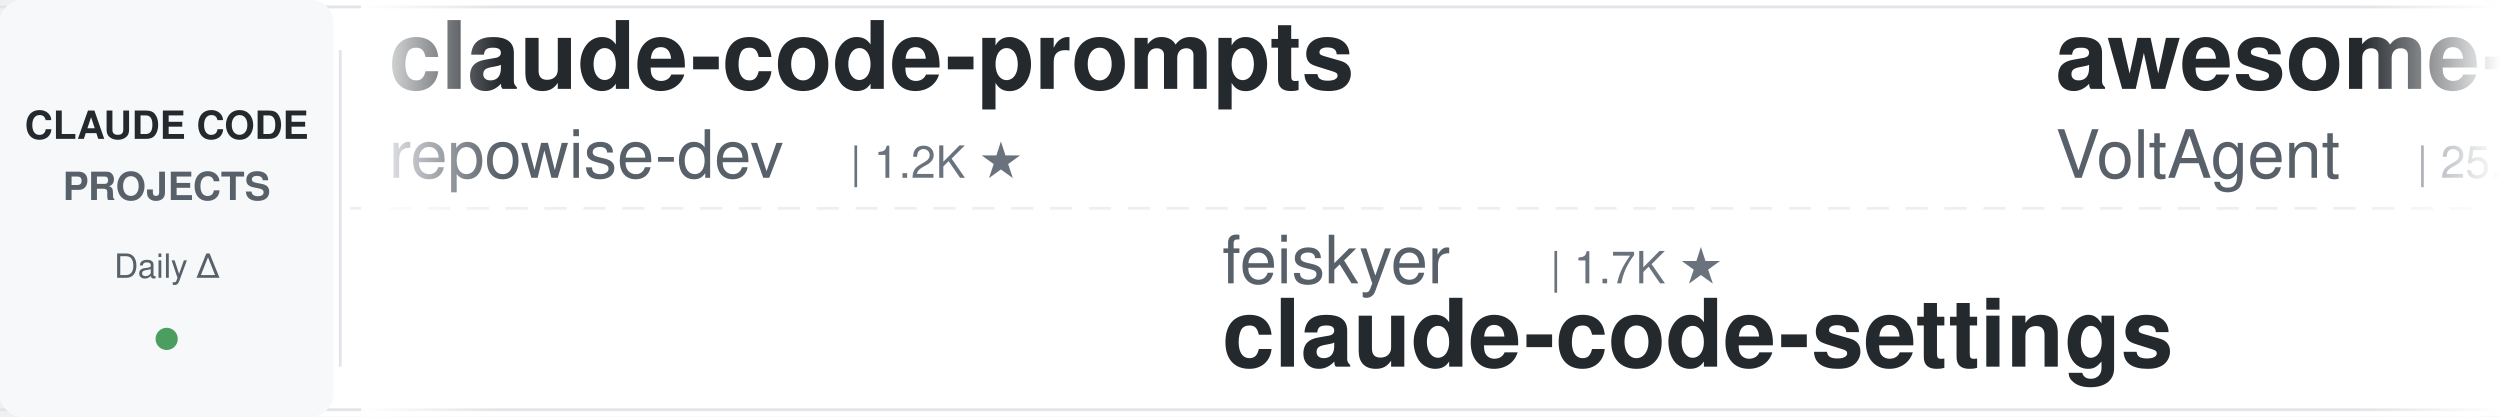
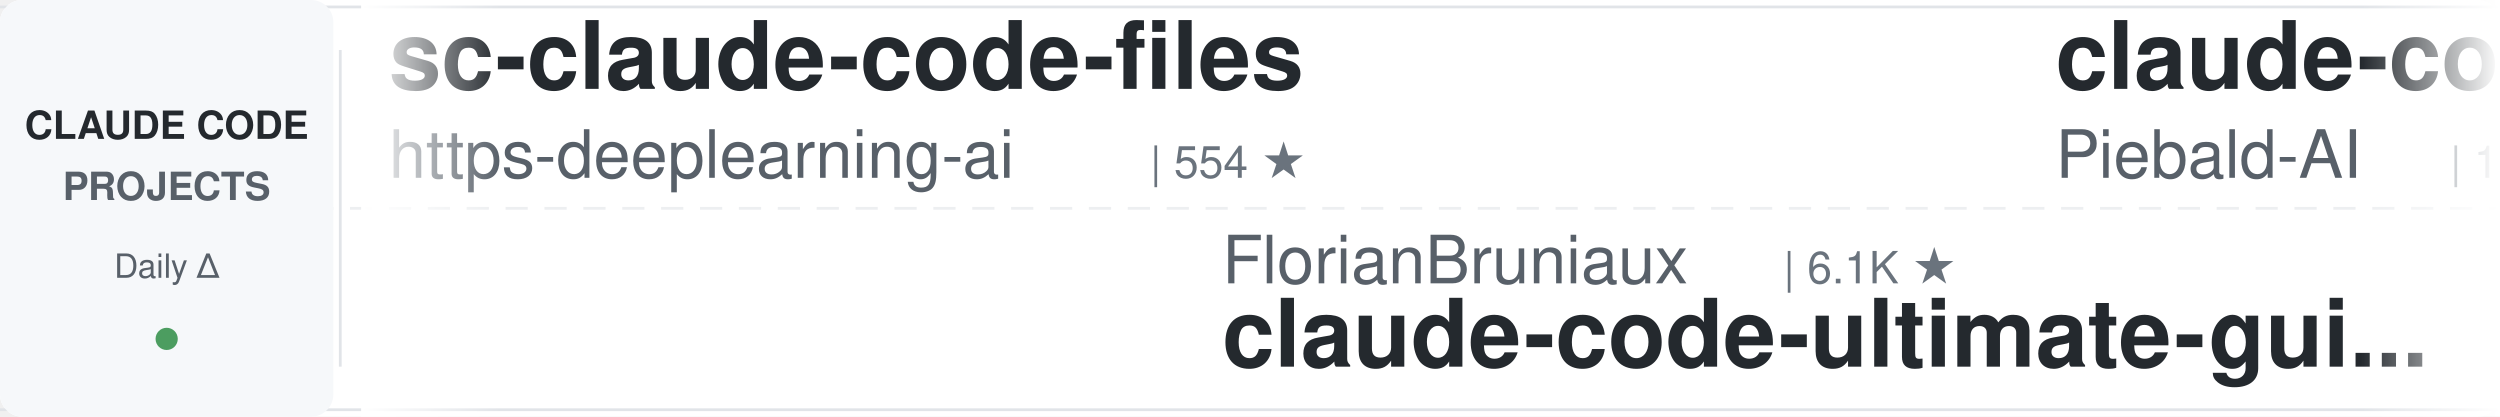
<svg xmlns="http://www.w3.org/2000/svg" width="900" height="150">
  <defs>
    <linearGradient id="leftFade" x1="0%" y1="0%" x2="100%" y2="0%">
      <stop offset="0%" style="stop-color:#ffffff;stop-opacity:1" />
      <stop offset="100%" style="stop-color:#ffffff;stop-opacity:0" />
    </linearGradient>
    <linearGradient id="rightFade" x1="0%" y1="0%" x2="100%" y2="0%">
      <stop offset="0%" style="stop-color:#ffffff;stop-opacity:0" />
      <stop offset="100%" style="stop-color:#ffffff;stop-opacity:1" />
    </linearGradient>
  </defs>
  <rect width="900" height="150" fill="#ffffff" rx="8" />
  <rect x="0" y="2" width="900" height="1" fill="#e1e4e8" />
  <rect x="0" y="147" width="900" height="1" fill="#e1e4e8" />
  <line x1="0" y1="75" x2="900" y2="75" stroke="#e1e4e8" stroke-width="1" stroke-dasharray="8 6" opacity="0.6" />
  <rect x="0" y="0" width="120" height="150" fill="#f6f8fa" rx="8" />
  <text x="60" y="50" font-family="-apple-system, BlinkMacSystemFont, 'Segoe UI', Helvetica, Arial, sans-serif" font-size="14" font-weight="600" fill="#24292e" text-anchor="middle">CLAUDE CODE</text>
  <text x="60" y="72" font-family="-apple-system, BlinkMacSystemFont, 'Segoe UI', Helvetica, Arial, sans-serif" font-size="14" font-weight="600" fill="#586069" text-anchor="middle">PROJECTS</text>
  <text x="60" y="100" font-family="-apple-system, BlinkMacSystemFont, 'Segoe UI', Helvetica, Arial, sans-serif" font-size="12" font-weight="500" fill="#586069" text-anchor="middle">Daily Δ</text>
  <circle cx="60" cy="122" r="4" fill="#22863a" opacity="0.8" />
  <rect x="122" y="18" width="1" height="114" fill="#e1e4e8" />
  <clipPath id="tickerClip">
    <rect x="130" y="0" width="770" height="150" />
  </clipPath>
  <g clip-path="url(#tickerClip)">
    <g id="tickerItems">
      <animateTransform attributeName="transform" attributeType="XML" type="translate" from="0 0" to="-3000 0" dur="54s" repeatCount="indefinite" />
      <g transform="translate(0, 0)">
-         <text x="140" y="32" font-family="-apple-system, BlinkMacSystemFont, 'Segoe UI', Helvetica, Arial, sans-serif" font-size="34" font-weight="600" fill="#24292e">claude-code-prompts</text>
-         <text x="140" y="64" font-family="-apple-system, BlinkMacSystemFont, 'Segoe UI', Helvetica, Arial, sans-serif" font-size="24" font-weight="400" fill="#586069">repowise-dev</text>
-         <text x="306" y="64" font-family="-apple-system, BlinkMacSystemFont, 'Segoe UI', Helvetica, Arial, sans-serif" font-size="16" font-weight="500" fill="#6a737d">| 1.2K ★</text>
+         <text x="140" y="32" font-family="-apple-system, BlinkMacSystemFont, 'Segoe UI', Helvetica, Arial, sans-serif" font-size="34" font-weight="600" fill="#24292e">sc-claude-code-files</text>
+         <text x="140" y="64" font-family="-apple-system, BlinkMacSystemFont, 'Segoe UI', Helvetica, Arial, sans-serif" font-size="24" font-weight="400" fill="#586069">https-deeplearning-ai</text>
+         <text x="414" y="64" font-family="-apple-system, BlinkMacSystemFont, 'Segoe UI', Helvetica, Arial, sans-serif" font-size="16" font-weight="500" fill="#6a737d">| 554 ★</text>
      </g>
      <g transform="translate(300, 0)">
-         <text x="140" y="102" font-family="-apple-system, BlinkMacSystemFont, 'Segoe UI', Helvetica, Arial, sans-serif" font-size="24" font-weight="400" fill="#586069">feiskyer</text>
-         <text x="258" y="102" font-family="-apple-system, BlinkMacSystemFont, 'Segoe UI', Helvetica, Arial, sans-serif" font-size="16" font-weight="500" fill="#6a737d">| 1.7K ★</text>
-         <text x="140" y="132" font-family="-apple-system, BlinkMacSystemFont, 'Segoe UI', Helvetica, Arial, sans-serif" font-size="34" font-weight="600" fill="#24292e">claude-code-settings</text>
+         <text x="140" y="102" font-family="-apple-system, BlinkMacSystemFont, 'Segoe UI', Helvetica, Arial, sans-serif" font-size="24" font-weight="400" fill="#586069">FlorianBruniaux</text>
+         <text x="342" y="102" font-family="-apple-system, BlinkMacSystemFont, 'Segoe UI', Helvetica, Arial, sans-serif" font-size="16" font-weight="500" fill="#6a737d">| 6.1K ★</text>
+         <text x="140" y="132" font-family="-apple-system, BlinkMacSystemFont, 'Segoe UI', Helvetica, Arial, sans-serif" font-size="34" font-weight="600" fill="#24292e">claude-code-ultimate-gui...</text>
      </g>
      <g transform="translate(600, 0)">
-         <text x="140" y="32" font-family="-apple-system, BlinkMacSystemFont, 'Segoe UI', Helvetica, Arial, sans-serif" font-size="34" font-weight="600" fill="#24292e">awesome-claude-code-suba...</text>
-         <text x="140" y="64" font-family="-apple-system, BlinkMacSystemFont, 'Segoe UI', Helvetica, Arial, sans-serif" font-size="24" font-weight="400" fill="#586069">VoltAgent</text>
-         <text x="270" y="64" font-family="-apple-system, BlinkMacSystemFont, 'Segoe UI', Helvetica, Arial, sans-serif" font-size="16" font-weight="500" fill="#6a737d">| 25.5K ★</text>
+         <text x="140" y="32" font-family="-apple-system, BlinkMacSystemFont, 'Segoe UI', Helvetica, Arial, sans-serif" font-size="34" font-weight="600" fill="#24292e">claude-code-system-promp...</text>
+         <text x="140" y="64" font-family="-apple-system, BlinkMacSystemFont, 'Segoe UI', Helvetica, Arial, sans-serif" font-size="24" font-weight="400" fill="#586069">Piebald-AI</text>
+         <text x="282" y="64" font-family="-apple-system, BlinkMacSystemFont, 'Segoe UI', Helvetica, Arial, sans-serif" font-size="16" font-weight="500" fill="#6a737d">| 12.8K ★</text>
      </g>
      <g transform="translate(900, 0)">
-         <text x="140" y="102" font-family="-apple-system, BlinkMacSystemFont, 'Segoe UI', Helvetica, Arial, sans-serif" font-size="24" font-weight="400" fill="#586069">shanraisshan</text>
-         <text x="306" y="102" font-family="-apple-system, BlinkMacSystemFont, 'Segoe UI', Helvetica, Arial, sans-serif" font-size="16" font-weight="500" fill="#6a737d">| 67.2K ★</text>
-         <text x="140" y="132" font-family="-apple-system, BlinkMacSystemFont, 'Segoe UI', Helvetica, Arial, sans-serif" font-size="34" font-weight="600" fill="#24292e">claude-code-best-practic...</text>
-       </g>
-       <g transform="translate(1200, 0)">
-         <text x="140" y="32" font-family="-apple-system, BlinkMacSystemFont, 'Segoe UI', Helvetica, Arial, sans-serif" font-size="34" font-weight="600" fill="#24292e">claude-code-proxy</text>
-         <text x="140" y="64" font-family="-apple-system, BlinkMacSystemFont, 'Segoe UI', Helvetica, Arial, sans-serif" font-size="24" font-weight="400" fill="#586069">fuergaosi233</text>
-         <text x="306" y="64" font-family="-apple-system, BlinkMacSystemFont, 'Segoe UI', Helvetica, Arial, sans-serif" font-size="16" font-weight="500" fill="#6a737d">| 2.8K ★</text>
-       </g>
-       <g transform="translate(1500, 0)">
        <text x="140" y="102" font-family="-apple-system, BlinkMacSystemFont, 'Segoe UI', Helvetica, Arial, sans-serif" font-size="24" font-weight="400" fill="#586069">anthropics</text>
        <text x="282" y="102" font-family="-apple-system, BlinkMacSystemFont, 'Segoe UI', Helvetica, Arial, sans-serif" font-size="16" font-weight="500" fill="#6a737d">| 179.9K ★</text>
        <text x="140" y="132" font-family="-apple-system, BlinkMacSystemFont, 'Segoe UI', Helvetica, Arial, sans-serif" font-size="34" font-weight="600" fill="#24292e">skills</text>
      </g>
+       <g transform="translate(1200, 0)">
+         <text x="140" y="32" font-family="-apple-system, BlinkMacSystemFont, 'Segoe UI', Helvetica, Arial, sans-serif" font-size="34" font-weight="600" fill="#24292e">claude-code-workflows</text>
+         <text x="140" y="64" font-family="-apple-system, BlinkMacSystemFont, 'Segoe UI', Helvetica, Arial, sans-serif" font-size="24" font-weight="400" fill="#586069">OneRedOak</text>
+         <text x="270" y="64" font-family="-apple-system, BlinkMacSystemFont, 'Segoe UI', Helvetica, Arial, sans-serif" font-size="16" font-weight="500" fill="#6a737d">| 3.9K ★</text>
+       </g>
+       <g transform="translate(1500, 0)">
+         <text x="140" y="102" font-family="-apple-system, BlinkMacSystemFont, 'Segoe UI', Helvetica, Arial, sans-serif" font-size="24" font-weight="400" fill="#586069">Donchitos</text>
+         <text x="270" y="102" font-family="-apple-system, BlinkMacSystemFont, 'Segoe UI', Helvetica, Arial, sans-serif" font-size="16" font-weight="500" fill="#6a737d">| 25.8K ★</text>
+         <text x="140" y="132" font-family="-apple-system, BlinkMacSystemFont, 'Segoe UI', Helvetica, Arial, sans-serif" font-size="34" font-weight="600" fill="#24292e">Claude-Code-Game-Studios</text>
+       </g>
      <g transform="translate(1800, 0)">
-         <text x="140" y="32" font-family="-apple-system, BlinkMacSystemFont, 'Segoe UI', Helvetica, Arial, sans-serif" font-size="34" font-weight="600" fill="#24292e">claude-code-spec-workflo...</text>
-         <text x="140" y="64" font-family="-apple-system, BlinkMacSystemFont, 'Segoe UI', Helvetica, Arial, sans-serif" font-size="24" font-weight="400" fill="#586069">Pimzino</text>
-         <text x="246" y="64" font-family="-apple-system, BlinkMacSystemFont, 'Segoe UI', Helvetica, Arial, sans-serif" font-size="16" font-weight="500" fill="#6a737d">| 3.9K ★</text>
+         <text x="140" y="32" font-family="-apple-system, BlinkMacSystemFont, 'Segoe UI', Helvetica, Arial, sans-serif" font-size="34" font-weight="600" fill="#24292e">claude-code-security-rev...</text>
+         <text x="140" y="64" font-family="-apple-system, BlinkMacSystemFont, 'Segoe UI', Helvetica, Arial, sans-serif" font-size="24" font-weight="400" fill="#586069">anthropics</text>
+         <text x="282" y="64" font-family="-apple-system, BlinkMacSystemFont, 'Segoe UI', Helvetica, Arial, sans-serif" font-size="16" font-weight="500" fill="#6a737d">| 6.3K ★</text>
      </g>
      <g transform="translate(2100, 0)">
-         <text x="140" y="102" font-family="-apple-system, BlinkMacSystemFont, 'Segoe UI', Helvetica, Arial, sans-serif" font-size="24" font-weight="400" fill="#586069">luyao618</text>
-         <text x="258" y="102" font-family="-apple-system, BlinkMacSystemFont, 'Segoe UI', Helvetica, Arial, sans-serif" font-size="16" font-weight="500" fill="#6a737d">| 1.7K ★</text>
-         <text x="140" y="132" font-family="-apple-system, BlinkMacSystemFont, 'Segoe UI', Helvetica, Arial, sans-serif" font-size="34" font-weight="600" fill="#24292e">Claude-Code-Source-Study</text>
+         <text x="140" y="102" font-family="-apple-system, BlinkMacSystemFont, 'Segoe UI', Helvetica, Arial, sans-serif" font-size="24" font-weight="400" fill="#586069">ponponon</text>
+         <text x="258" y="102" font-family="-apple-system, BlinkMacSystemFont, 'Segoe UI', Helvetica, Arial, sans-serif" font-size="16" font-weight="500" fill="#6a737d">| 2.3K ★</text>
+         <text x="140" y="132" font-family="-apple-system, BlinkMacSystemFont, 'Segoe UI', Helvetica, Arial, sans-serif" font-size="34" font-weight="600" fill="#24292e">claude_code_src</text>
      </g>
      <g transform="translate(2400, 0)">
-         <text x="140" y="32" font-family="-apple-system, BlinkMacSystemFont, 'Segoe UI', Helvetica, Arial, sans-serif" font-size="34" font-weight="600" fill="#24292e">claude-code-my-workflow</text>
-         <text x="140" y="64" font-family="-apple-system, BlinkMacSystemFont, 'Segoe UI', Helvetica, Arial, sans-serif" font-size="24" font-weight="400" fill="#586069">pedrohcgs</text>
-         <text x="270" y="64" font-family="-apple-system, BlinkMacSystemFont, 'Segoe UI', Helvetica, Arial, sans-serif" font-size="16" font-weight="500" fill="#6a737d">| 1.6K ★</text>
+         <text x="140" y="32" font-family="-apple-system, BlinkMacSystemFont, 'Segoe UI', Helvetica, Arial, sans-serif" font-size="34" font-weight="600" fill="#24292e">ClaudeCodeAgents</text>
+         <text x="140" y="64" font-family="-apple-system, BlinkMacSystemFont, 'Segoe UI', Helvetica, Arial, sans-serif" font-size="24" font-weight="400" fill="#586069">darcyegb</text>
+         <text x="258" y="64" font-family="-apple-system, BlinkMacSystemFont, 'Segoe UI', Helvetica, Arial, sans-serif" font-size="16" font-weight="500" fill="#6a737d">| 772 ★</text>
      </g>
      <g transform="translate(2700, 0)">
-         <text x="140" y="102" font-family="-apple-system, BlinkMacSystemFont, 'Segoe UI', Helvetica, Arial, sans-serif" font-size="24" font-weight="400" fill="#586069">asgeirtj</text>
-         <text x="258" y="102" font-family="-apple-system, BlinkMacSystemFont, 'Segoe UI', Helvetica, Arial, sans-serif" font-size="16" font-weight="500" fill="#6a737d">| 69.0K ★</text>
-         <text x="140" y="132" font-family="-apple-system, BlinkMacSystemFont, 'Segoe UI', Helvetica, Arial, sans-serif" font-size="34" font-weight="600" fill="#24292e">system_prompts_leaks</text>
+         <text x="140" y="102" font-family="-apple-system, BlinkMacSystemFont, 'Segoe UI', Helvetica, Arial, sans-serif" font-size="24" font-weight="400" fill="#586069">kodu-ai</text>
+         <text x="246" y="102" font-family="-apple-system, BlinkMacSystemFont, 'Segoe UI', Helvetica, Arial, sans-serif" font-size="16" font-weight="500" fill="#6a737d">| 5.2K ★</text>
+         <text x="140" y="132" font-family="-apple-system, BlinkMacSystemFont, 'Segoe UI', Helvetica, Arial, sans-serif" font-size="34" font-weight="600" fill="#24292e">claude-coder</text>
      </g>
      <g transform="translate(3000, 0)">
-         <text x="140" y="32" font-family="-apple-system, BlinkMacSystemFont, 'Segoe UI', Helvetica, Arial, sans-serif" font-size="34" font-weight="600" fill="#24292e">claude-code-prompts</text>
-         <text x="140" y="64" font-family="-apple-system, BlinkMacSystemFont, 'Segoe UI', Helvetica, Arial, sans-serif" font-size="24" font-weight="400" fill="#586069">repowise-dev</text>
-         <text x="306" y="64" font-family="-apple-system, BlinkMacSystemFont, 'Segoe UI', Helvetica, Arial, sans-serif" font-size="16" font-weight="500" fill="#6a737d">| 1.2K ★</text>
+         <text x="140" y="32" font-family="-apple-system, BlinkMacSystemFont, 'Segoe UI', Helvetica, Arial, sans-serif" font-size="34" font-weight="600" fill="#24292e">sc-claude-code-files</text>
+         <text x="140" y="64" font-family="-apple-system, BlinkMacSystemFont, 'Segoe UI', Helvetica, Arial, sans-serif" font-size="24" font-weight="400" fill="#586069">https-deeplearning-ai</text>
+         <text x="414" y="64" font-family="-apple-system, BlinkMacSystemFont, 'Segoe UI', Helvetica, Arial, sans-serif" font-size="16" font-weight="500" fill="#6a737d">| 554 ★</text>
      </g>
      <g transform="translate(3300, 0)">
-         <text x="140" y="102" font-family="-apple-system, BlinkMacSystemFont, 'Segoe UI', Helvetica, Arial, sans-serif" font-size="24" font-weight="400" fill="#586069">feiskyer</text>
-         <text x="258" y="102" font-family="-apple-system, BlinkMacSystemFont, 'Segoe UI', Helvetica, Arial, sans-serif" font-size="16" font-weight="500" fill="#6a737d">| 1.7K ★</text>
-         <text x="140" y="132" font-family="-apple-system, BlinkMacSystemFont, 'Segoe UI', Helvetica, Arial, sans-serif" font-size="34" font-weight="600" fill="#24292e">claude-code-settings</text>
+         <text x="140" y="102" font-family="-apple-system, BlinkMacSystemFont, 'Segoe UI', Helvetica, Arial, sans-serif" font-size="24" font-weight="400" fill="#586069">FlorianBruniaux</text>
+         <text x="342" y="102" font-family="-apple-system, BlinkMacSystemFont, 'Segoe UI', Helvetica, Arial, sans-serif" font-size="16" font-weight="500" fill="#6a737d">| 6.1K ★</text>
+         <text x="140" y="132" font-family="-apple-system, BlinkMacSystemFont, 'Segoe UI', Helvetica, Arial, sans-serif" font-size="34" font-weight="600" fill="#24292e">claude-code-ultimate-gui...</text>
      </g>
      <g transform="translate(3600, 0)">
-         <text x="140" y="32" font-family="-apple-system, BlinkMacSystemFont, 'Segoe UI', Helvetica, Arial, sans-serif" font-size="34" font-weight="600" fill="#24292e">awesome-claude-code-suba...</text>
-         <text x="140" y="64" font-family="-apple-system, BlinkMacSystemFont, 'Segoe UI', Helvetica, Arial, sans-serif" font-size="24" font-weight="400" fill="#586069">VoltAgent</text>
-         <text x="270" y="64" font-family="-apple-system, BlinkMacSystemFont, 'Segoe UI', Helvetica, Arial, sans-serif" font-size="16" font-weight="500" fill="#6a737d">| 25.5K ★</text>
+         <text x="140" y="32" font-family="-apple-system, BlinkMacSystemFont, 'Segoe UI', Helvetica, Arial, sans-serif" font-size="34" font-weight="600" fill="#24292e">claude-code-system-promp...</text>
+         <text x="140" y="64" font-family="-apple-system, BlinkMacSystemFont, 'Segoe UI', Helvetica, Arial, sans-serif" font-size="24" font-weight="400" fill="#586069">Piebald-AI</text>
+         <text x="282" y="64" font-family="-apple-system, BlinkMacSystemFont, 'Segoe UI', Helvetica, Arial, sans-serif" font-size="16" font-weight="500" fill="#6a737d">| 12.8K ★</text>
      </g>
      <g transform="translate(3900, 0)">
-         <text x="140" y="102" font-family="-apple-system, BlinkMacSystemFont, 'Segoe UI', Helvetica, Arial, sans-serif" font-size="24" font-weight="400" fill="#586069">shanraisshan</text>
-         <text x="306" y="102" font-family="-apple-system, BlinkMacSystemFont, 'Segoe UI', Helvetica, Arial, sans-serif" font-size="16" font-weight="500" fill="#6a737d">| 67.2K ★</text>
-         <text x="140" y="132" font-family="-apple-system, BlinkMacSystemFont, 'Segoe UI', Helvetica, Arial, sans-serif" font-size="34" font-weight="600" fill="#24292e">claude-code-best-practic...</text>
+         <text x="140" y="102" font-family="-apple-system, BlinkMacSystemFont, 'Segoe UI', Helvetica, Arial, sans-serif" font-size="24" font-weight="400" fill="#586069">anthropics</text>
+         <text x="282" y="102" font-family="-apple-system, BlinkMacSystemFont, 'Segoe UI', Helvetica, Arial, sans-serif" font-size="16" font-weight="500" fill="#6a737d">| 179.9K ★</text>
+         <text x="140" y="132" font-family="-apple-system, BlinkMacSystemFont, 'Segoe UI', Helvetica, Arial, sans-serif" font-size="34" font-weight="600" fill="#24292e">skills</text>
      </g>
    </g>
  </g>
  <rect x="130" y="0" width="50" height="150" fill="url(#leftFade)" />
  <rect x="850" y="0" width="50" height="150" fill="url(#rightFade)" />
</svg>
